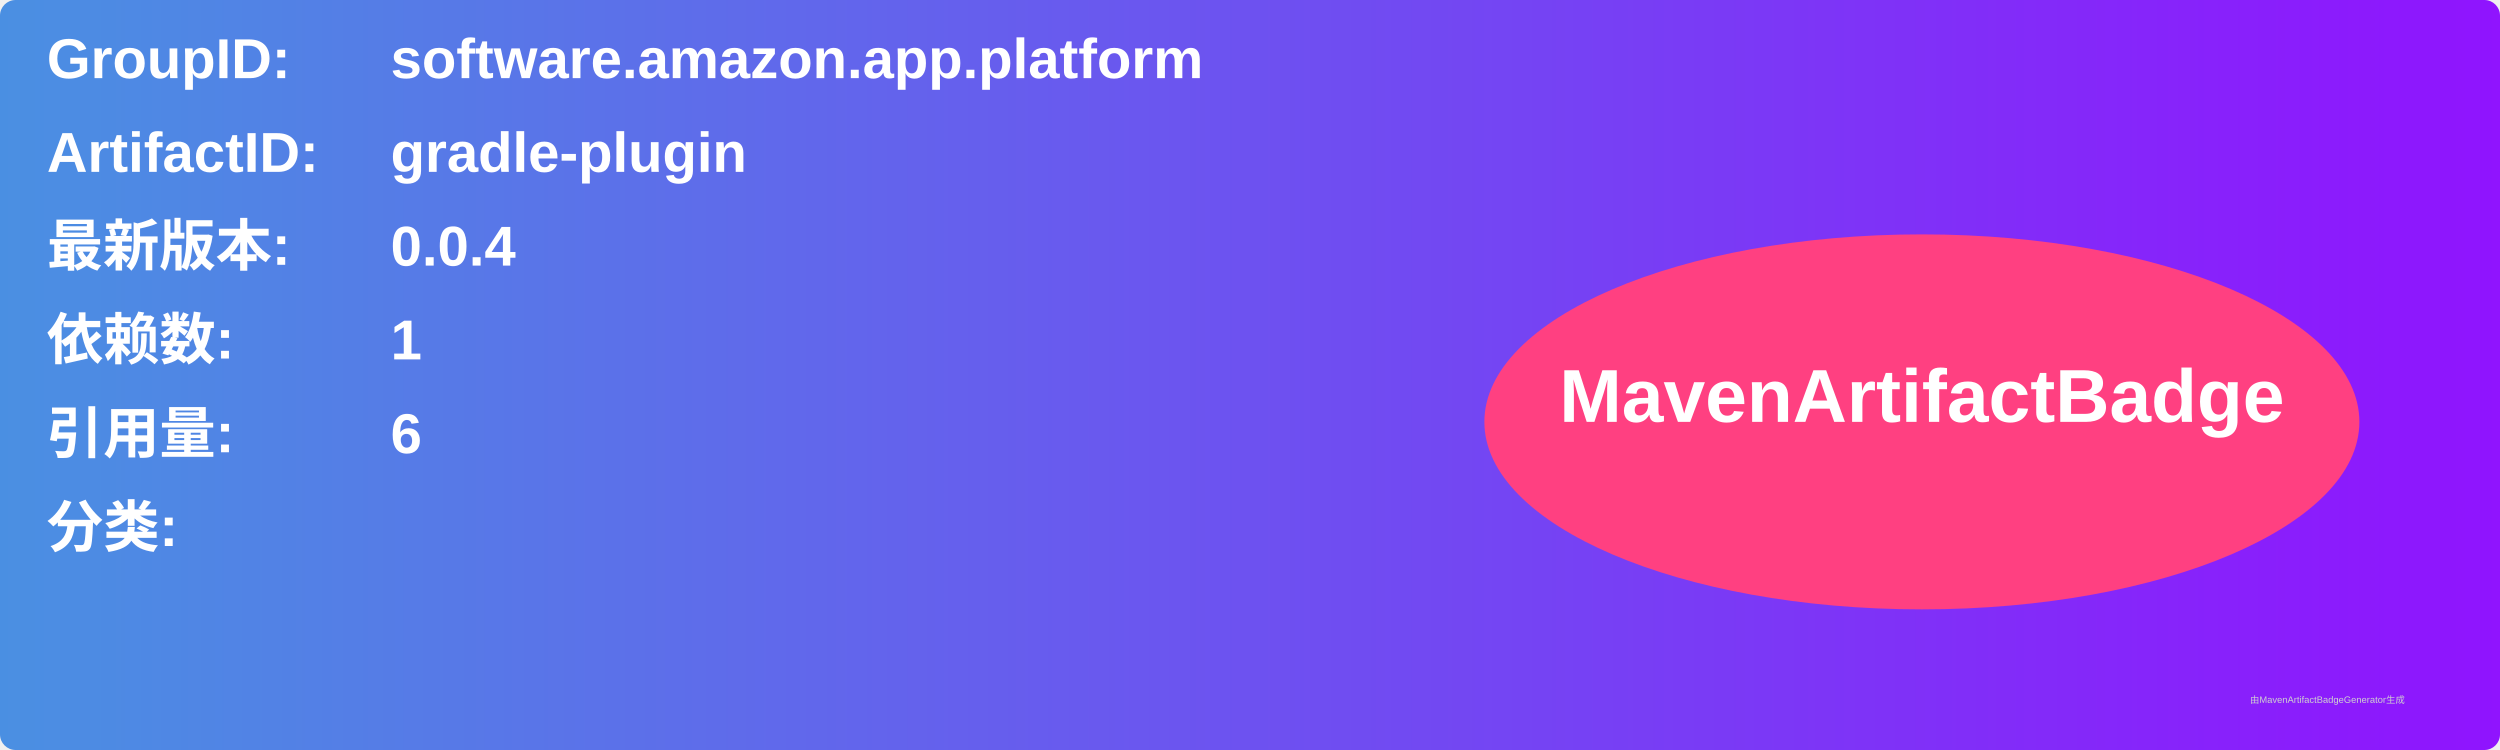
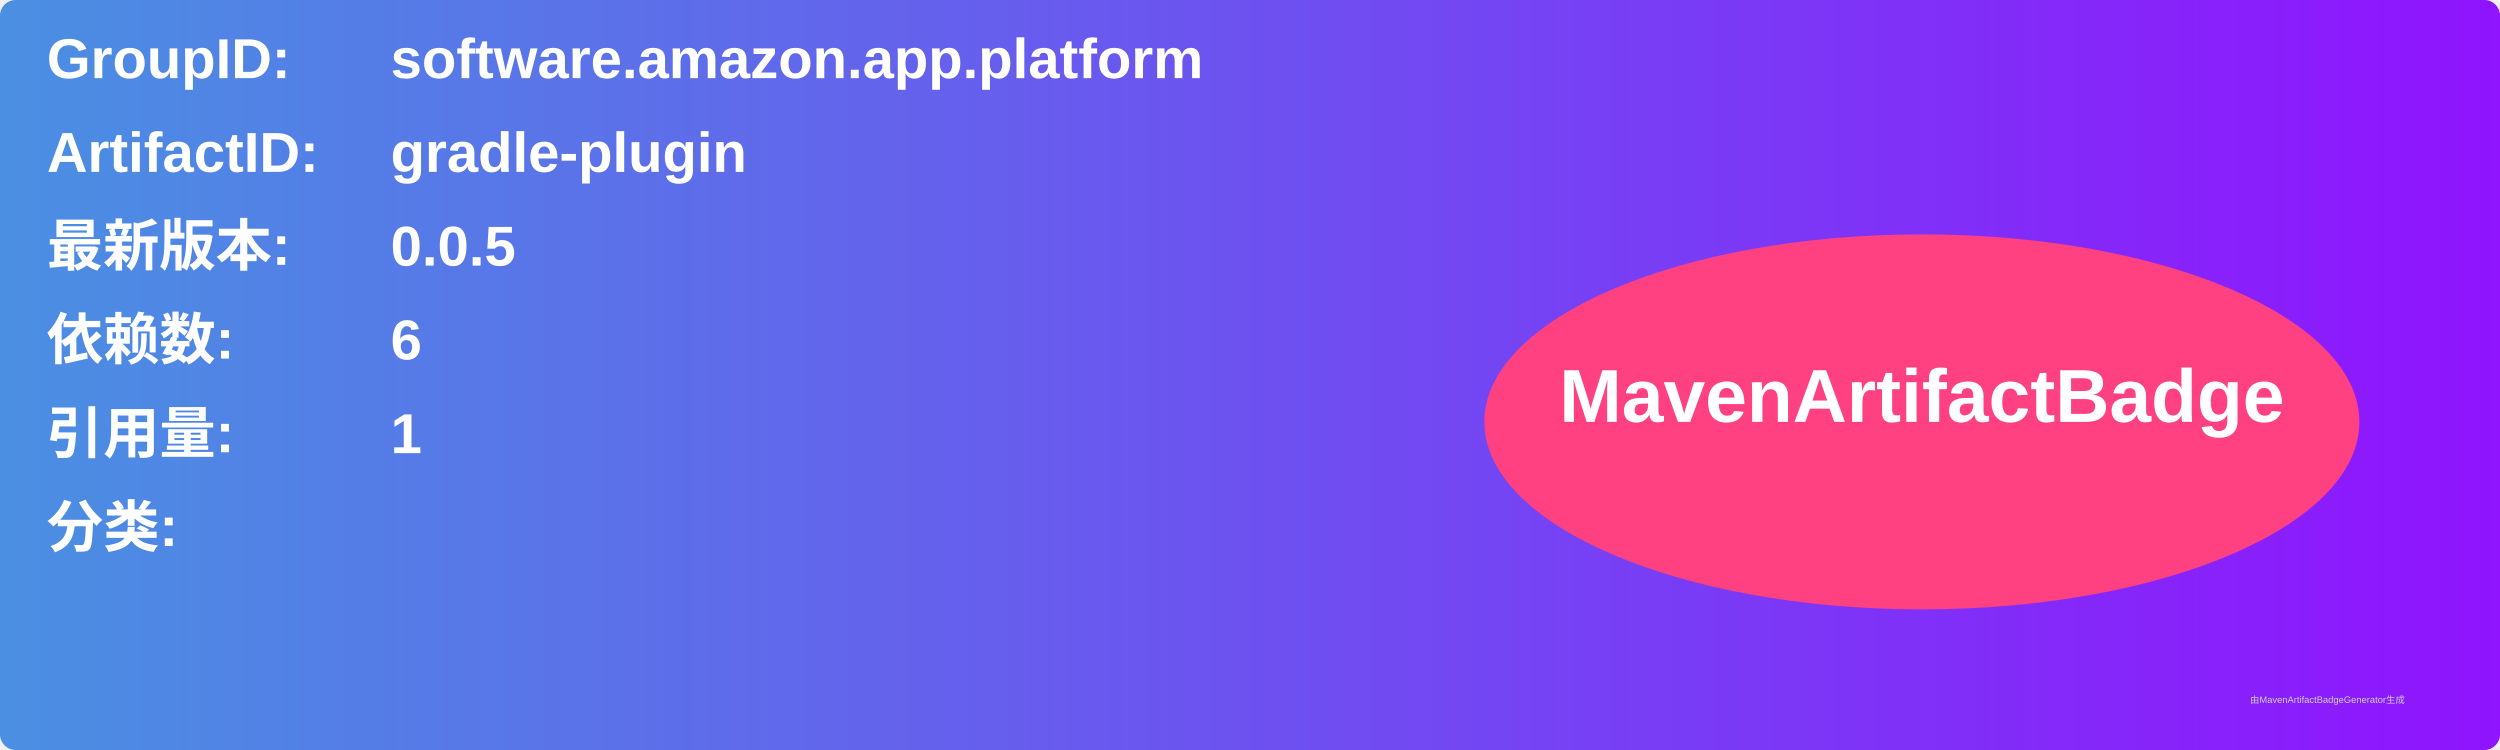
<svg xmlns="http://www.w3.org/2000/svg" width="800" height="240" viewBox="0 0 800 240">
  <linearGradient id="grad" x1="0%" y1="0%" x2="100%" y2="0%">
    <stop offset="0%" stop-color="#4a90e2" />
    <stop offset="100%" stop-color="#9013fe" />
  </linearGradient>
  <rect width="100%" height="100%" rx="5" ry="5" fill="url(#grad)" />
  <g transform="translate(15, 15)">
    <text x="0" y="10" font-family="Arial" font-size="18" fill="white" font-weight="bold" width="260">GroupID:</text>
    <text x="110" y="10" font-family="Arial" font-size="18" fill="white" font-weight="bold" width="460">software.amazon.app.platform</text>
    <text x="0" y="40" font-family="Arial" font-size="18" fill="white" font-weight="bold" width="260">ArtifactID:</text>
    <text x="110" y="40" font-family="Arial" font-size="18" fill="white" font-weight="bold" width="460">gradle-plugin</text>
    <text x="0" y="70" font-family="Arial" font-size="18" fill="white" font-weight="bold">最新版本:</text>
    <text x="110" y="70" font-family="Arial" font-size="18" fill="white" font-weight="bold">
-       <tspan font-weight="bold">0.0.4</tspan>
+       <tspan font-weight="bold">0.0.5</tspan>
    </text>
    <text x="0" y="100" font-family="Arial" font-size="18" fill="white" font-weight="bold">依赖数: </text>
    <text x="110" y="100" font-family="Arial" font-size="18" fill="white">
-       <tspan font-weight="bold">1</tspan>
+       <tspan font-weight="bold">6</tspan>
    </text>
    <text x="0" y="130" font-family="Arial" font-size="18" fill="white" font-weight="bold">引用量: </text>
    <text x="110" y="130" font-family="Arial" font-size="18" fill="white">
-       <tspan font-weight="bold">6</tspan>
+       <tspan font-weight="bold">1</tspan>
    </text>
    <text x="0" y="160" font-family="Arial" font-size="18" fill="white" font-weight="bold">分类:</text>
    <text x="10" y="190" font-family="Arial" font-size="10" fill="white">
      <tspan font-weight="bold" />
    </text>
    <ellipse cx="600" cy="120" rx="140" ry="60" fill="#ff4081" />
    <text x="600" y="120" text-anchor="middle" font-family="Arial" font-size="24" fill="white" font-weight="bold">MavenArtifactBadge</text>
  </g>
  <text x="720" y="225" font-family="Arial" font-size="3" fill="#d0d0d0">由MavenArtifactBadgeGenerator生成</text>
</svg>
